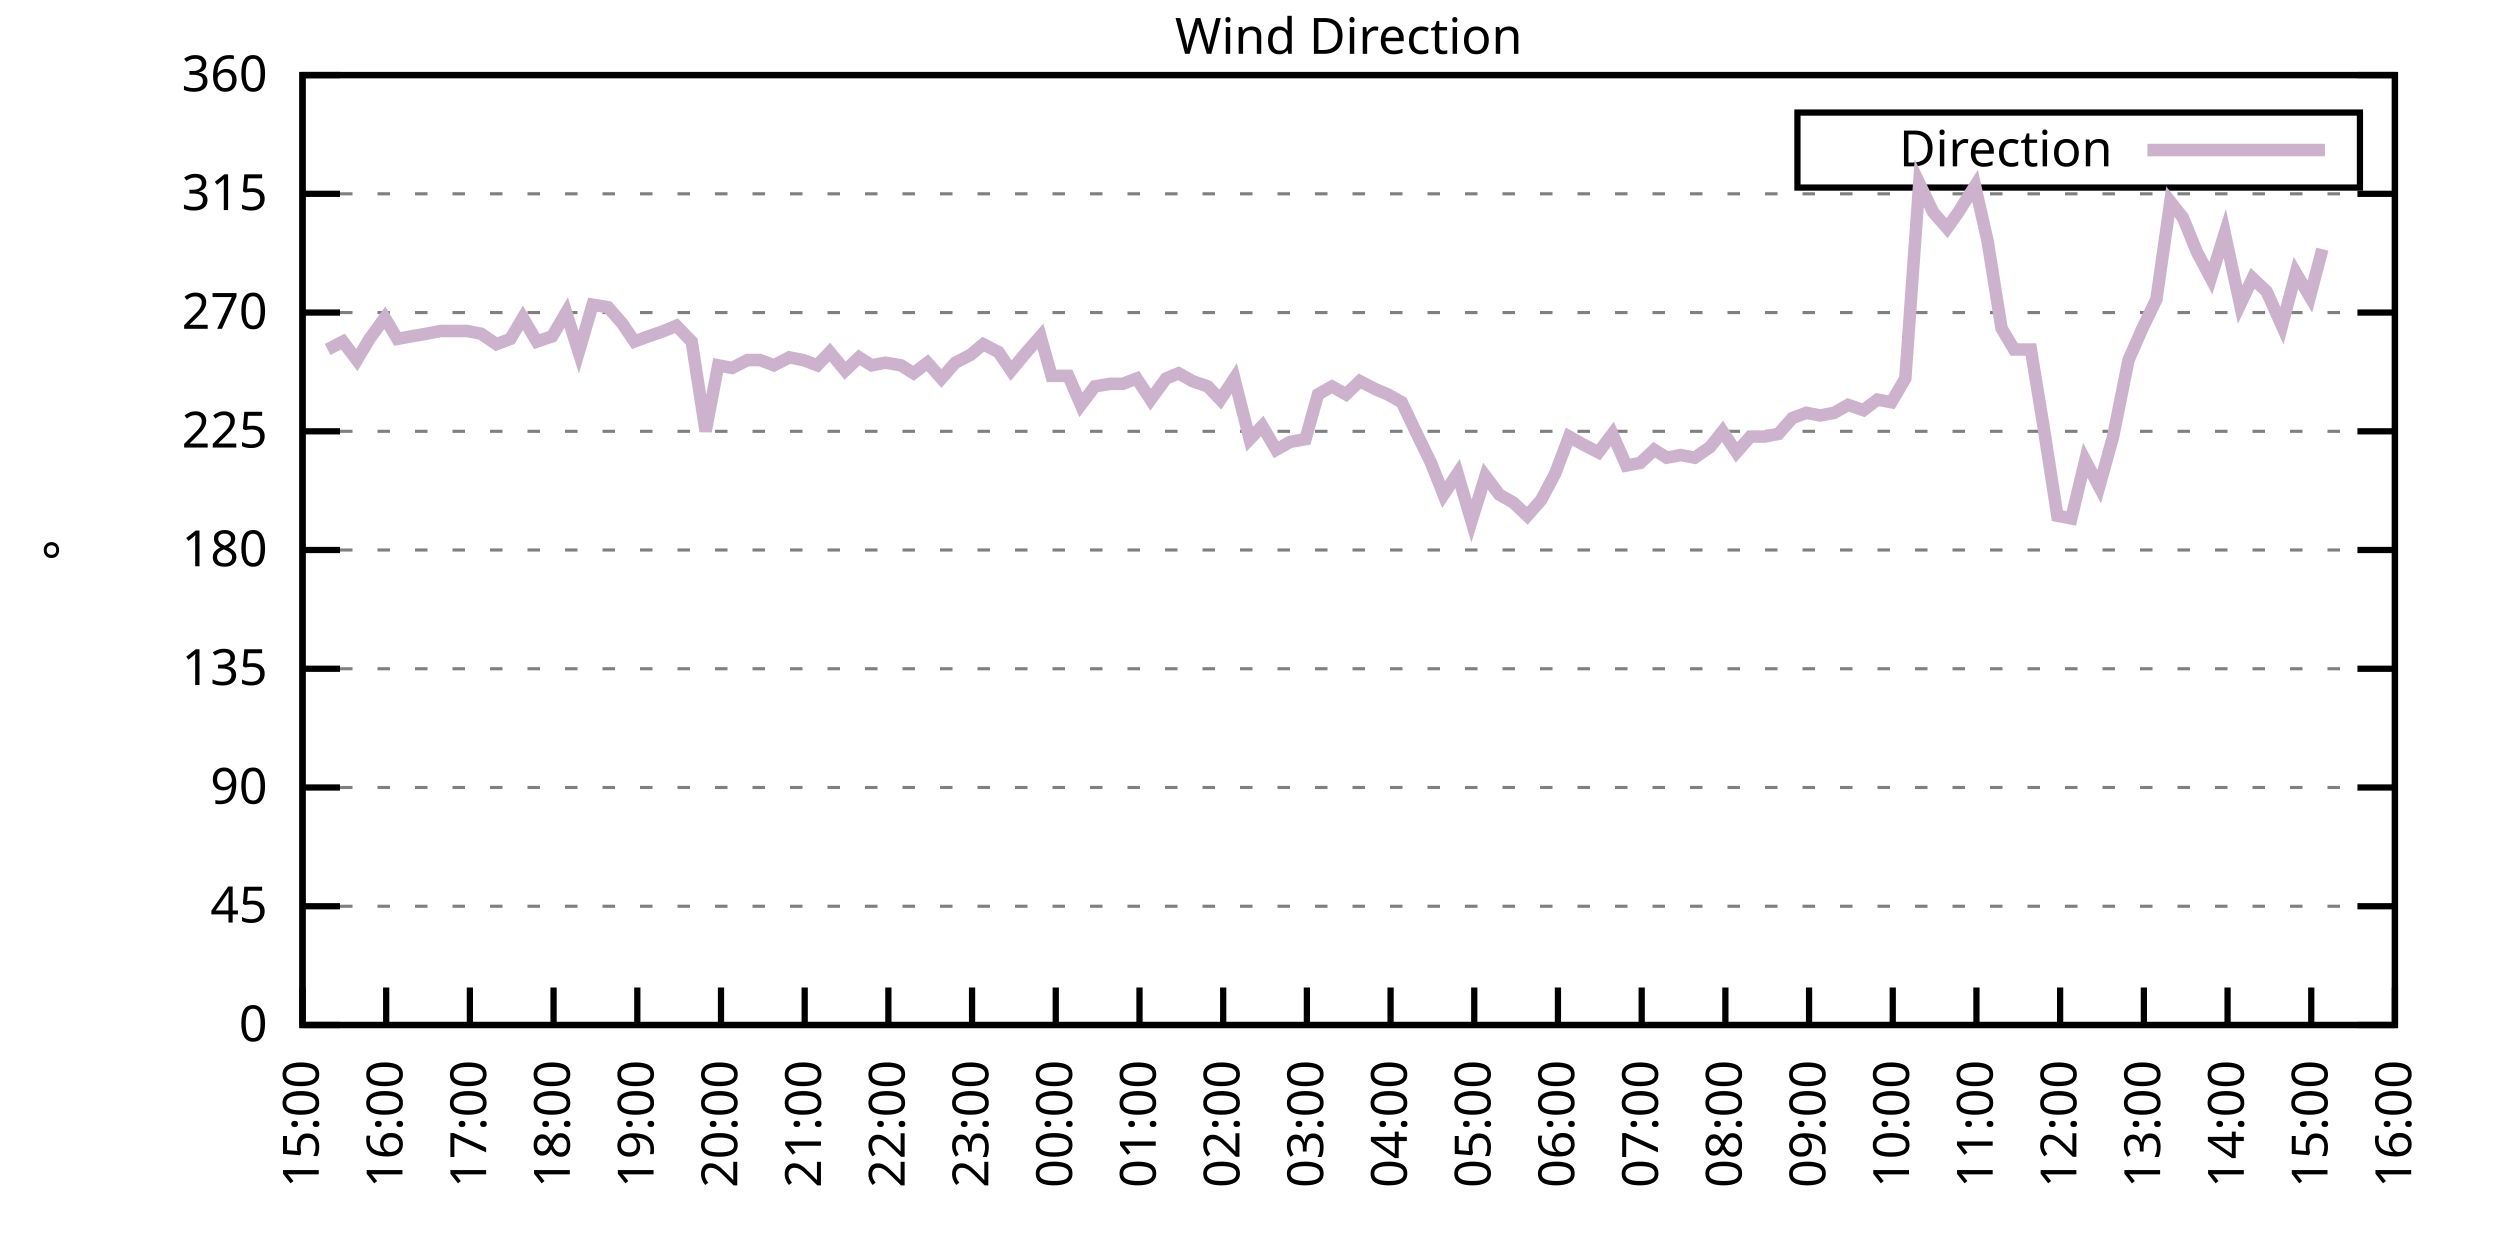
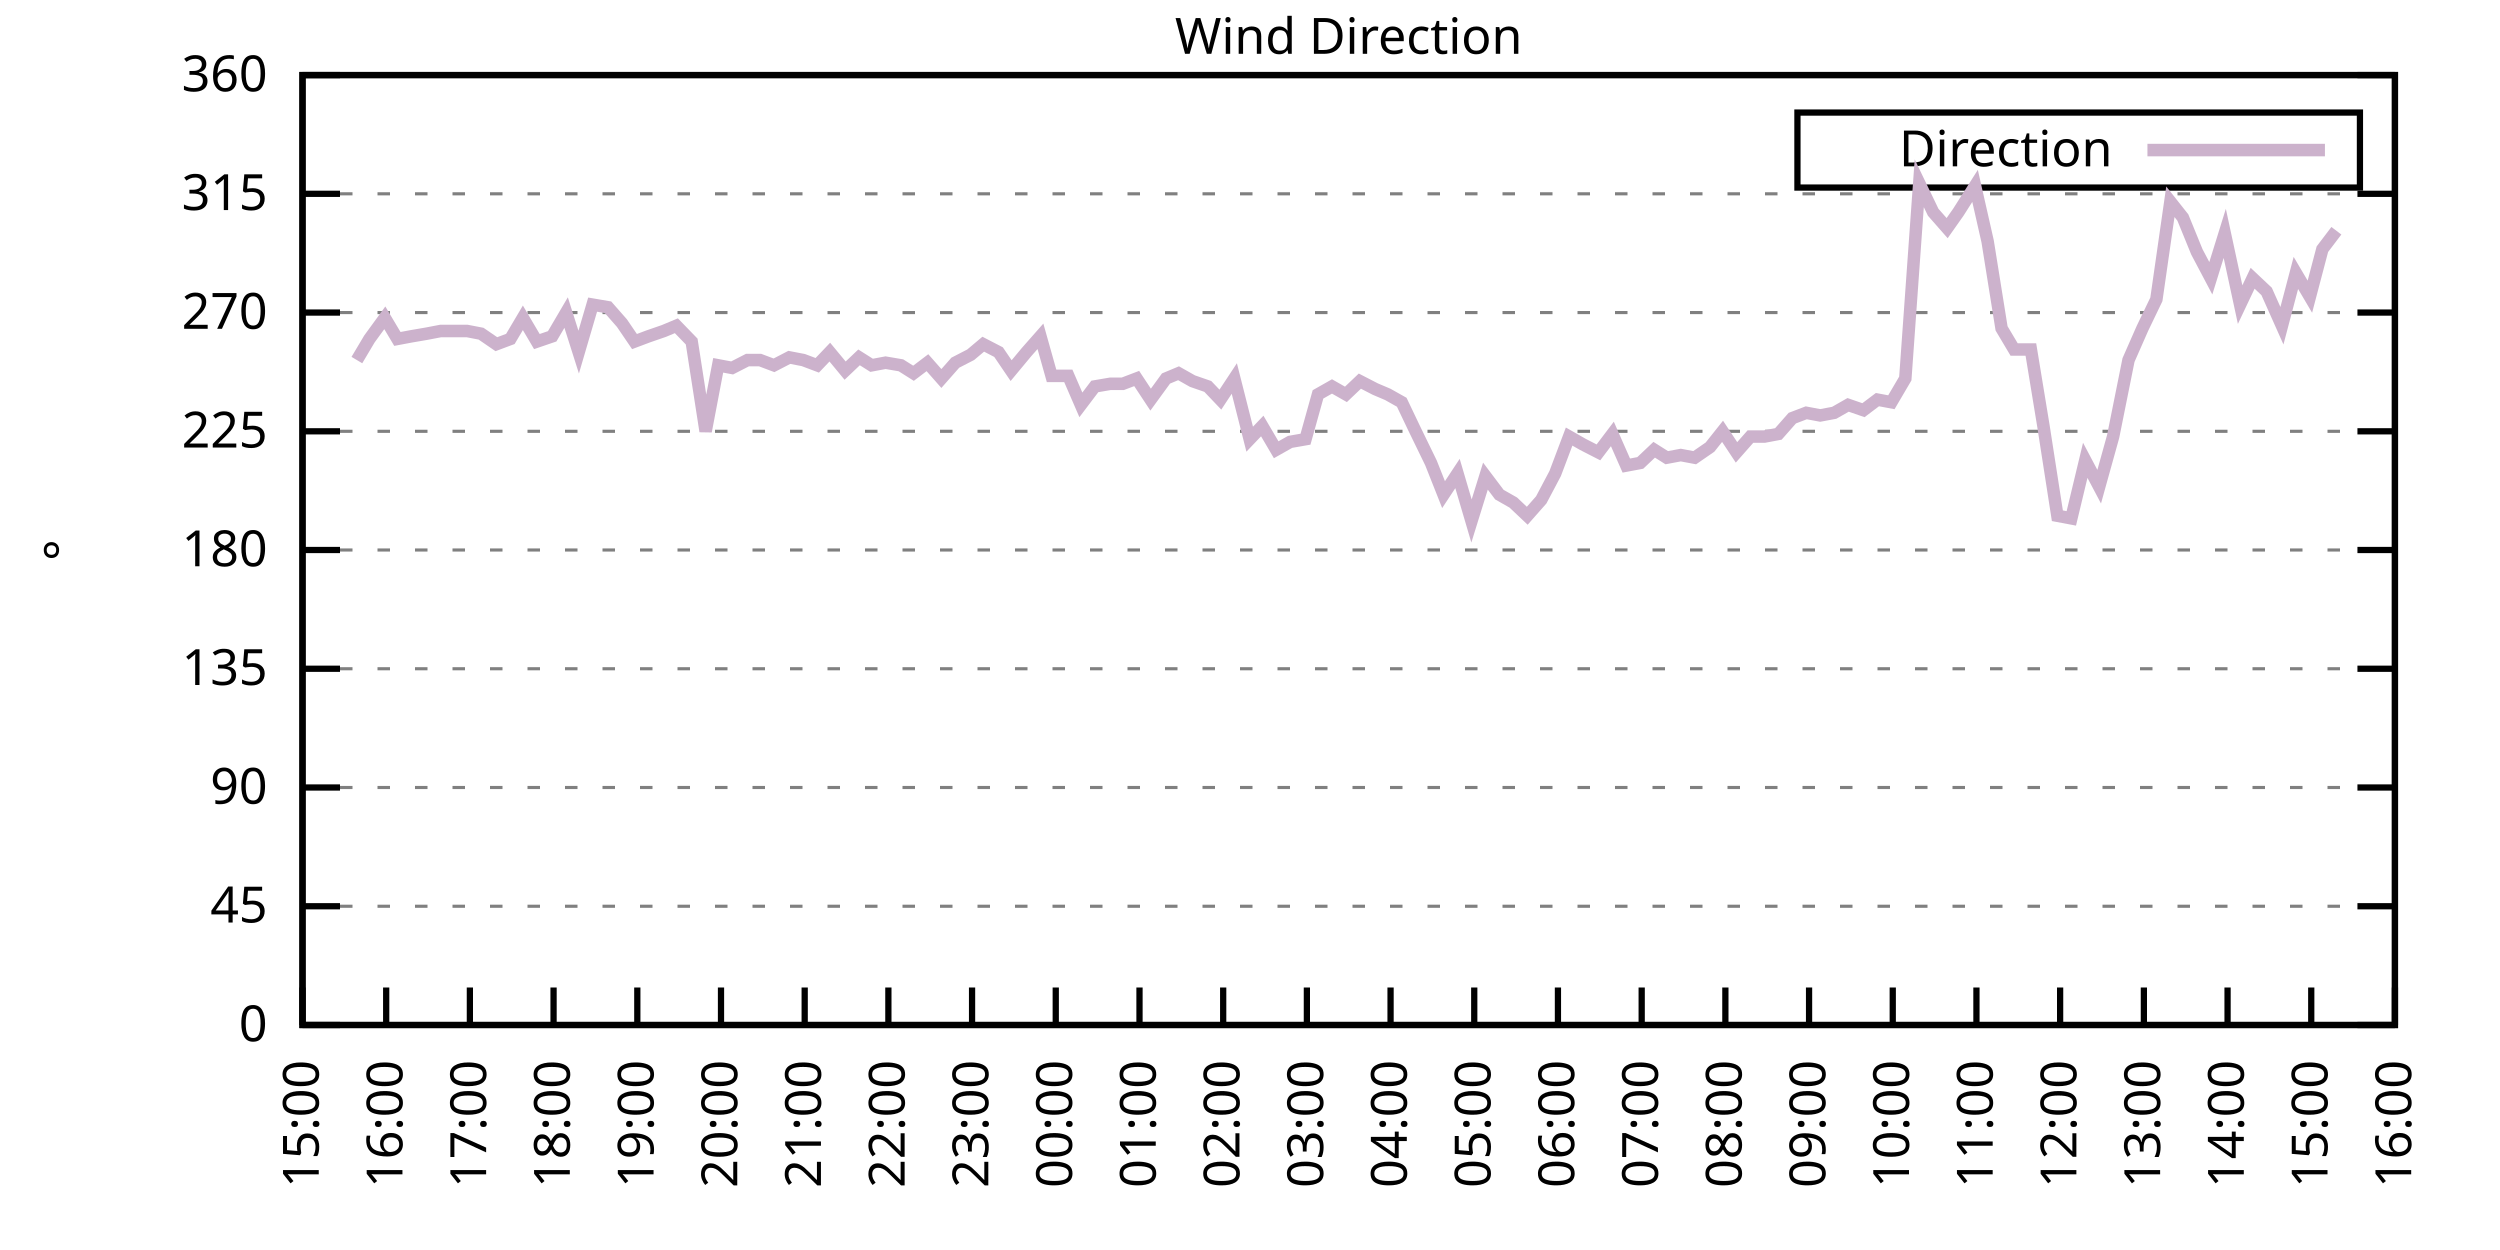
<svg xmlns="http://www.w3.org/2000/svg" xmlns:xlink="http://www.w3.org/1999/xlink" width="400" height="200" viewBox="0 0 400 200">
  <g id="gnuplot_canvas">
    <rect x="0" y="0" width="400" height="200" fill="none" />
    <defs>
      <circle id="gpDot" r="0.5" stroke-width="0.5" stroke="currentColor" />
      <path id="gpPt0" stroke-width="0.333" stroke="currentColor" d="M-1,0 h2 M0,-1 v2" />
      <path id="gpPt1" stroke-width="0.333" stroke="currentColor" d="M-1,-1 L1,1 M1,-1 L-1,1" />
      <path id="gpPt2" stroke-width="0.333" stroke="currentColor" d="M-1,0 L1,0 M0,-1 L0,1 M-1,-1 L1,1 M-1,1 L1,-1" />
      <rect id="gpPt3" stroke-width="0.333" stroke="currentColor" x="-1" y="-1" width="2" height="2" />
      <rect id="gpPt4" stroke-width="0.333" stroke="currentColor" fill="currentColor" x="-1" y="-1" width="2" height="2" />
      <circle id="gpPt5" stroke-width="0.333" stroke="currentColor" cx="0" cy="0" r="1" />
      <use xlink:href="#gpPt5" id="gpPt6" fill="currentColor" stroke="none" />
      <path id="gpPt7" stroke-width="0.333" stroke="currentColor" d="M0,-1.33 L-1.33,0.67 L1.33,0.67 z" />
      <use xlink:href="#gpPt7" id="gpPt8" fill="currentColor" stroke="none" />
      <use xlink:href="#gpPt7" id="gpPt9" stroke="currentColor" transform="rotate(180)" />
      <use xlink:href="#gpPt9" id="gpPt10" fill="currentColor" stroke="none" />
      <use xlink:href="#gpPt3" id="gpPt11" stroke="currentColor" transform="rotate(45)" />
      <use xlink:href="#gpPt11" id="gpPt12" fill="currentColor" stroke="none" />
      <path id="gpPt13" stroke-width="0.333" stroke="currentColor" d="M0,1.330 L1.265,0.411 L0.782,-1.067 L-0.782,-1.076 L-1.265,0.411 z" />
      <use xlink:href="#gpPt13" id="gpPt14" fill="currentColor" stroke="none" />
      <filter id="textbox" filterUnits="objectBoundingBox" x="0" y="0" height="1" width="1">
        <feFlood flood-color="white" flood-opacity="1" result="bgnd" />
        <feComposite in="SourceGraphic" in2="bgnd" operator="atop" />
      </filter>
      <filter id="greybox" filterUnits="objectBoundingBox" x="0" y="0" height="1" width="1">
        <feFlood flood-color="lightgrey" flood-opacity="1" result="grey" />
        <feComposite in="SourceGraphic" in2="grey" operator="atop" />
      </filter>
    </defs>
    <g fill="none" color="white" stroke="currentColor" stroke-width="1.00" stroke-linecap="butt" stroke-linejoin="miter">
</g>
    <g fill="none" color="black" stroke="currentColor" stroke-width="1.00" stroke-linecap="butt" stroke-linejoin="miter">
      <g stroke="none" shape-rendering="crispEdges">
        <polygon fill="rgb(255, 255, 255)" points="48.40,164.00 383.18,164.00 383.18,12.02 48.40,12.02 " />
      </g>
    </g>
    <g fill="none" color="black" stroke="currentColor" stroke-width="1.00" stroke-linecap="butt" stroke-linejoin="miter">
</g>
    <g fill="none" color="black" stroke="black" stroke-width="0.50" stroke-linecap="butt" stroke-linejoin="miter">
</g>
    <g fill="none" color="gray" stroke="currentColor" stroke-width="0.50" stroke-linecap="butt" stroke-linejoin="miter">
      <path stroke="gray" stroke-dasharray="2,4" class="gridline" d="M48.40,164.00 L383.19,164.00  " />
    </g>
    <g fill="none" color="gray" stroke="gray" stroke-width="1.00" stroke-linecap="butt" stroke-linejoin="miter">
</g>
    <g fill="none" color="black" stroke="currentColor" stroke-width="1.00" stroke-linecap="butt" stroke-linejoin="miter">
      <path stroke="black" d="M48.40,164.00 L54.40,164.00 M383.19,164.00 L377.19,164.00  " />
      <g transform="translate(42.80,166.60)" stroke="none" fill="black" font-family="Sans" font-size="8.00" text-anchor="end">
        <text>
          <tspan font-family="Sans"> 0</tspan>
        </text>
      </g>
    </g>
    <g fill="none" color="black" stroke="currentColor" stroke-width="1.00" stroke-linecap="butt" stroke-linejoin="miter">
</g>
    <g fill="none" color="black" stroke="black" stroke-width="0.50" stroke-linecap="butt" stroke-linejoin="miter">
</g>
    <g fill="none" color="gray" stroke="currentColor" stroke-width="0.50" stroke-linecap="butt" stroke-linejoin="miter">
      <path stroke="gray" stroke-dasharray="2,4" class="gridline" d="M48.40,145.00 L383.19,145.00  " />
    </g>
    <g fill="none" color="gray" stroke="gray" stroke-width="1.00" stroke-linecap="butt" stroke-linejoin="miter">
</g>
    <g fill="none" color="black" stroke="currentColor" stroke-width="1.00" stroke-linecap="butt" stroke-linejoin="miter">
      <path stroke="black" d="M48.40,145.00 L54.40,145.00 M383.19,145.00 L377.19,145.00  " />
      <g transform="translate(42.80,147.60)" stroke="none" fill="black" font-family="Sans" font-size="8.00" text-anchor="end">
        <text>
          <tspan font-family="Sans"> 45</tspan>
        </text>
      </g>
    </g>
    <g fill="none" color="black" stroke="currentColor" stroke-width="1.00" stroke-linecap="butt" stroke-linejoin="miter">
</g>
    <g fill="none" color="black" stroke="black" stroke-width="0.50" stroke-linecap="butt" stroke-linejoin="miter">
</g>
    <g fill="none" color="gray" stroke="currentColor" stroke-width="0.50" stroke-linecap="butt" stroke-linejoin="miter">
      <path stroke="gray" stroke-dasharray="2,4" class="gridline" d="M48.40,126.00 L383.19,126.00  " />
    </g>
    <g fill="none" color="gray" stroke="gray" stroke-width="1.00" stroke-linecap="butt" stroke-linejoin="miter">
</g>
    <g fill="none" color="black" stroke="currentColor" stroke-width="1.00" stroke-linecap="butt" stroke-linejoin="miter">
      <path stroke="black" d="M48.40,126.00 L54.40,126.00 M383.19,126.00 L377.19,126.00  " />
      <g transform="translate(42.80,128.60)" stroke="none" fill="black" font-family="Sans" font-size="8.00" text-anchor="end">
        <text>
          <tspan font-family="Sans"> 90</tspan>
        </text>
      </g>
    </g>
    <g fill="none" color="black" stroke="currentColor" stroke-width="1.00" stroke-linecap="butt" stroke-linejoin="miter">
</g>
    <g fill="none" color="black" stroke="black" stroke-width="0.50" stroke-linecap="butt" stroke-linejoin="miter">
</g>
    <g fill="none" color="gray" stroke="currentColor" stroke-width="0.50" stroke-linecap="butt" stroke-linejoin="miter">
      <path stroke="gray" stroke-dasharray="2,4" class="gridline" d="M48.40,107.00 L383.19,107.00  " />
    </g>
    <g fill="none" color="gray" stroke="gray" stroke-width="1.00" stroke-linecap="butt" stroke-linejoin="miter">
</g>
    <g fill="none" color="black" stroke="currentColor" stroke-width="1.00" stroke-linecap="butt" stroke-linejoin="miter">
      <path stroke="black" d="M48.40,107.00 L54.40,107.00 M383.19,107.00 L377.19,107.00  " />
      <g transform="translate(42.80,109.60)" stroke="none" fill="black" font-family="Sans" font-size="8.00" text-anchor="end">
        <text>
          <tspan font-family="Sans"> 135</tspan>
        </text>
      </g>
    </g>
    <g fill="none" color="black" stroke="currentColor" stroke-width="1.00" stroke-linecap="butt" stroke-linejoin="miter">
</g>
    <g fill="none" color="black" stroke="black" stroke-width="0.50" stroke-linecap="butt" stroke-linejoin="miter">
</g>
    <g fill="none" color="gray" stroke="currentColor" stroke-width="0.50" stroke-linecap="butt" stroke-linejoin="miter">
      <path stroke="gray" stroke-dasharray="2,4" class="gridline" d="M48.40,88.00 L383.19,88.00  " />
    </g>
    <g fill="none" color="gray" stroke="gray" stroke-width="1.00" stroke-linecap="butt" stroke-linejoin="miter">
</g>
    <g fill="none" color="black" stroke="currentColor" stroke-width="1.00" stroke-linecap="butt" stroke-linejoin="miter">
      <path stroke="black" d="M48.40,88.00 L54.40,88.00 M383.19,88.00 L377.19,88.00  " />
      <g transform="translate(42.80,90.60)" stroke="none" fill="black" font-family="Sans" font-size="8.00" text-anchor="end">
        <text>
          <tspan font-family="Sans"> 180</tspan>
        </text>
      </g>
    </g>
    <g fill="none" color="black" stroke="currentColor" stroke-width="1.00" stroke-linecap="butt" stroke-linejoin="miter">
</g>
    <g fill="none" color="black" stroke="black" stroke-width="0.50" stroke-linecap="butt" stroke-linejoin="miter">
</g>
    <g fill="none" color="gray" stroke="currentColor" stroke-width="0.50" stroke-linecap="butt" stroke-linejoin="miter">
      <path stroke="gray" stroke-dasharray="2,4" class="gridline" d="M48.40,69.01 L383.19,69.01  " />
    </g>
    <g fill="none" color="gray" stroke="gray" stroke-width="1.00" stroke-linecap="butt" stroke-linejoin="miter">
</g>
    <g fill="none" color="black" stroke="currentColor" stroke-width="1.00" stroke-linecap="butt" stroke-linejoin="miter">
      <path stroke="black" d="M48.40,69.01 L54.40,69.01 M383.19,69.01 L377.19,69.01  " />
      <g transform="translate(42.80,71.61)" stroke="none" fill="black" font-family="Sans" font-size="8.00" text-anchor="end">
        <text>
          <tspan font-family="Sans"> 225</tspan>
        </text>
      </g>
    </g>
    <g fill="none" color="black" stroke="currentColor" stroke-width="1.00" stroke-linecap="butt" stroke-linejoin="miter">
</g>
    <g fill="none" color="black" stroke="black" stroke-width="0.50" stroke-linecap="butt" stroke-linejoin="miter">
</g>
    <g fill="none" color="gray" stroke="currentColor" stroke-width="0.50" stroke-linecap="butt" stroke-linejoin="miter">
      <path stroke="gray" stroke-dasharray="2,4" class="gridline" d="M48.40,50.01 L383.19,50.01  " />
    </g>
    <g fill="none" color="gray" stroke="gray" stroke-width="1.00" stroke-linecap="butt" stroke-linejoin="miter">
</g>
    <g fill="none" color="black" stroke="currentColor" stroke-width="1.00" stroke-linecap="butt" stroke-linejoin="miter">
      <path stroke="black" d="M48.40,50.01 L54.40,50.01 M383.19,50.01 L377.19,50.01  " />
      <g transform="translate(42.80,52.61)" stroke="none" fill="black" font-family="Sans" font-size="8.00" text-anchor="end">
        <text>
          <tspan font-family="Sans"> 270</tspan>
        </text>
      </g>
    </g>
    <g fill="none" color="black" stroke="currentColor" stroke-width="1.00" stroke-linecap="butt" stroke-linejoin="miter">
</g>
    <g fill="none" color="black" stroke="black" stroke-width="0.50" stroke-linecap="butt" stroke-linejoin="miter">
</g>
    <g fill="none" color="gray" stroke="currentColor" stroke-width="0.50" stroke-linecap="butt" stroke-linejoin="miter">
      <path stroke="gray" stroke-dasharray="2,4" class="gridline" d="M48.40,31.01 L383.19,31.01  " />
    </g>
    <g fill="none" color="gray" stroke="gray" stroke-width="1.00" stroke-linecap="butt" stroke-linejoin="miter">
</g>
    <g fill="none" color="black" stroke="currentColor" stroke-width="1.00" stroke-linecap="butt" stroke-linejoin="miter">
      <path stroke="black" d="M48.40,31.01 L54.40,31.01 M383.19,31.01 L377.19,31.01  " />
      <g transform="translate(42.80,33.61)" stroke="none" fill="black" font-family="Sans" font-size="8.00" text-anchor="end">
        <text>
          <tspan font-family="Sans"> 315</tspan>
        </text>
      </g>
    </g>
    <g fill="none" color="black" stroke="currentColor" stroke-width="1.00" stroke-linecap="butt" stroke-linejoin="miter">
</g>
    <g fill="none" color="black" stroke="black" stroke-width="0.50" stroke-linecap="butt" stroke-linejoin="miter">
</g>
    <g fill="none" color="gray" stroke="currentColor" stroke-width="0.50" stroke-linecap="butt" stroke-linejoin="miter">
      <path stroke="gray" stroke-dasharray="2,4" class="gridline" d="M48.40,12.01 L383.19,12.01  " />
    </g>
    <g fill="none" color="gray" stroke="gray" stroke-width="1.00" stroke-linecap="butt" stroke-linejoin="miter">
</g>
    <g fill="none" color="black" stroke="currentColor" stroke-width="1.00" stroke-linecap="butt" stroke-linejoin="miter">
      <path stroke="black" d="M48.40,12.01 L54.40,12.01 M383.19,12.01 L377.19,12.01  " />
      <g transform="translate(42.80,14.61)" stroke="none" fill="black" font-family="Sans" font-size="8.00" text-anchor="end">
        <text>
          <tspan font-family="Sans"> 360</tspan>
        </text>
      </g>
    </g>
    <g fill="none" color="black" stroke="currentColor" stroke-width="1.00" stroke-linecap="butt" stroke-linejoin="miter">
      <path stroke="black" d="M48.40,164.00 L48.40,158.00  " />
      <g transform="translate(51.00,169.60) rotate(270.00)" stroke="none" fill="black" font-family="Sans" font-size="8.00" text-anchor="end">
        <text>
          <tspan font-family="Sans">15:00</tspan>
        </text>
      </g>
    </g>
    <g fill="none" color="black" stroke="currentColor" stroke-width="1.00" stroke-linecap="butt" stroke-linejoin="miter">
      <path stroke="black" d="M61.79,164.00 L61.79,158.00  " />
      <g transform="translate(64.39,169.60) rotate(270.00)" stroke="none" fill="black" font-family="Sans" font-size="8.00" text-anchor="end">
        <text>
          <tspan font-family="Sans">16:00</tspan>
        </text>
      </g>
    </g>
    <g fill="none" color="black" stroke="currentColor" stroke-width="1.00" stroke-linecap="butt" stroke-linejoin="miter">
      <path stroke="black" d="M75.18,164.00 L75.18,158.00  " />
      <g transform="translate(77.78,169.60) rotate(270.00)" stroke="none" fill="black" font-family="Sans" font-size="8.00" text-anchor="end">
        <text>
          <tspan font-family="Sans">17:00</tspan>
        </text>
      </g>
    </g>
    <g fill="none" color="black" stroke="currentColor" stroke-width="1.00" stroke-linecap="butt" stroke-linejoin="miter">
      <path stroke="black" d="M88.57,164.00 L88.57,158.00  " />
      <g transform="translate(91.17,169.60) rotate(270.00)" stroke="none" fill="black" font-family="Sans" font-size="8.00" text-anchor="end">
        <text>
          <tspan font-family="Sans">18:00</tspan>
        </text>
      </g>
    </g>
    <g fill="none" color="black" stroke="currentColor" stroke-width="1.00" stroke-linecap="butt" stroke-linejoin="miter">
      <path stroke="black" d="M101.97,164.00 L101.97,158.00  " />
      <g transform="translate(104.57,169.60) rotate(270.00)" stroke="none" fill="black" font-family="Sans" font-size="8.00" text-anchor="end">
        <text>
          <tspan font-family="Sans">19:00</tspan>
        </text>
      </g>
    </g>
    <g fill="none" color="black" stroke="currentColor" stroke-width="1.00" stroke-linecap="butt" stroke-linejoin="miter">
      <path stroke="black" d="M115.36,164.00 L115.36,158.00  " />
      <g transform="translate(117.96,169.60) rotate(270.00)" stroke="none" fill="black" font-family="Sans" font-size="8.00" text-anchor="end">
        <text>
          <tspan font-family="Sans">20:00</tspan>
        </text>
      </g>
    </g>
    <g fill="none" color="black" stroke="currentColor" stroke-width="1.00" stroke-linecap="butt" stroke-linejoin="miter">
      <path stroke="black" d="M128.75,164.00 L128.75,158.00  " />
      <g transform="translate(131.35,169.60) rotate(270.00)" stroke="none" fill="black" font-family="Sans" font-size="8.00" text-anchor="end">
        <text>
          <tspan font-family="Sans">21:00</tspan>
        </text>
      </g>
    </g>
    <g fill="none" color="black" stroke="currentColor" stroke-width="1.00" stroke-linecap="butt" stroke-linejoin="miter">
      <path stroke="black" d="M142.14,164.00 L142.14,158.00  " />
      <g transform="translate(144.74,169.60) rotate(270.00)" stroke="none" fill="black" font-family="Sans" font-size="8.00" text-anchor="end">
        <text>
          <tspan font-family="Sans">22:00</tspan>
        </text>
      </g>
    </g>
    <g fill="none" color="black" stroke="currentColor" stroke-width="1.00" stroke-linecap="butt" stroke-linejoin="miter">
      <path stroke="black" d="M155.53,164.00 L155.53,158.00  " />
      <g transform="translate(158.13,169.60) rotate(270.00)" stroke="none" fill="black" font-family="Sans" font-size="8.00" text-anchor="end">
        <text>
          <tspan font-family="Sans">23:00</tspan>
        </text>
      </g>
    </g>
    <g fill="none" color="black" stroke="currentColor" stroke-width="1.00" stroke-linecap="butt" stroke-linejoin="miter">
      <path stroke="black" d="M168.92,164.00 L168.92,158.00  " />
      <g transform="translate(171.52,169.60) rotate(270.00)" stroke="none" fill="black" font-family="Sans" font-size="8.00" text-anchor="end">
        <text>
          <tspan font-family="Sans">00:00</tspan>
        </text>
      </g>
    </g>
    <g fill="none" color="black" stroke="currentColor" stroke-width="1.00" stroke-linecap="butt" stroke-linejoin="miter">
      <path stroke="black" d="M182.32,164.00 L182.32,158.00  " />
      <g transform="translate(184.92,169.60) rotate(270.00)" stroke="none" fill="black" font-family="Sans" font-size="8.00" text-anchor="end">
        <text>
          <tspan font-family="Sans">01:00</tspan>
        </text>
      </g>
    </g>
    <g fill="none" color="black" stroke="currentColor" stroke-width="1.00" stroke-linecap="butt" stroke-linejoin="miter">
      <path stroke="black" d="M195.71,164.00 L195.71,158.00  " />
      <g transform="translate(198.31,169.60) rotate(270.00)" stroke="none" fill="black" font-family="Sans" font-size="8.00" text-anchor="end">
        <text>
          <tspan font-family="Sans">02:00</tspan>
        </text>
      </g>
    </g>
    <g fill="none" color="black" stroke="currentColor" stroke-width="1.00" stroke-linecap="butt" stroke-linejoin="miter">
      <path stroke="black" d="M209.10,164.00 L209.10,158.00  " />
      <g transform="translate(211.70,169.60) rotate(270.00)" stroke="none" fill="black" font-family="Sans" font-size="8.00" text-anchor="end">
        <text>
          <tspan font-family="Sans">03:00</tspan>
        </text>
      </g>
    </g>
    <g fill="none" color="black" stroke="currentColor" stroke-width="1.00" stroke-linecap="butt" stroke-linejoin="miter">
      <path stroke="black" d="M222.49,164.00 L222.49,158.00  " />
      <g transform="translate(225.09,169.60) rotate(270.00)" stroke="none" fill="black" font-family="Sans" font-size="8.00" text-anchor="end">
        <text>
          <tspan font-family="Sans">04:00</tspan>
        </text>
      </g>
    </g>
    <g fill="none" color="black" stroke="currentColor" stroke-width="1.00" stroke-linecap="butt" stroke-linejoin="miter">
      <path stroke="black" d="M235.88,164.00 L235.88,158.00  " />
      <g transform="translate(238.48,169.60) rotate(270.00)" stroke="none" fill="black" font-family="Sans" font-size="8.00" text-anchor="end">
        <text>
          <tspan font-family="Sans">05:00</tspan>
        </text>
      </g>
    </g>
    <g fill="none" color="black" stroke="currentColor" stroke-width="1.00" stroke-linecap="butt" stroke-linejoin="miter">
      <path stroke="black" d="M249.27,164.00 L249.27,158.00  " />
      <g transform="translate(251.87,169.60) rotate(270.00)" stroke="none" fill="black" font-family="Sans" font-size="8.00" text-anchor="end">
        <text>
          <tspan font-family="Sans">06:00</tspan>
        </text>
      </g>
    </g>
    <g fill="none" color="black" stroke="currentColor" stroke-width="1.00" stroke-linecap="butt" stroke-linejoin="miter">
      <path stroke="black" d="M262.67,164.00 L262.67,158.00  " />
      <g transform="translate(265.27,169.60) rotate(270.00)" stroke="none" fill="black" font-family="Sans" font-size="8.00" text-anchor="end">
        <text>
          <tspan font-family="Sans">07:00</tspan>
        </text>
      </g>
    </g>
    <g fill="none" color="black" stroke="currentColor" stroke-width="1.00" stroke-linecap="butt" stroke-linejoin="miter">
      <path stroke="black" d="M276.06,164.00 L276.06,158.00  " />
      <g transform="translate(278.66,169.60) rotate(270.00)" stroke="none" fill="black" font-family="Sans" font-size="8.00" text-anchor="end">
        <text>
          <tspan font-family="Sans">08:00</tspan>
        </text>
      </g>
    </g>
    <g fill="none" color="black" stroke="currentColor" stroke-width="1.00" stroke-linecap="butt" stroke-linejoin="miter">
      <path stroke="black" d="M289.45,164.00 L289.45,158.00  " />
      <g transform="translate(292.05,169.60) rotate(270.00)" stroke="none" fill="black" font-family="Sans" font-size="8.00" text-anchor="end">
        <text>
          <tspan font-family="Sans">09:00</tspan>
        </text>
      </g>
    </g>
    <g fill="none" color="black" stroke="currentColor" stroke-width="1.00" stroke-linecap="butt" stroke-linejoin="miter">
      <path stroke="black" d="M302.84,164.00 L302.84,158.00  " />
      <g transform="translate(305.44,169.60) rotate(270.00)" stroke="none" fill="black" font-family="Sans" font-size="8.00" text-anchor="end">
        <text>
          <tspan font-family="Sans">10:00</tspan>
        </text>
      </g>
    </g>
    <g fill="none" color="black" stroke="currentColor" stroke-width="1.00" stroke-linecap="butt" stroke-linejoin="miter">
      <path stroke="black" d="M316.23,164.00 L316.23,158.00  " />
      <g transform="translate(318.83,169.60) rotate(270.00)" stroke="none" fill="black" font-family="Sans" font-size="8.00" text-anchor="end">
        <text>
          <tspan font-family="Sans">11:00</tspan>
        </text>
      </g>
    </g>
    <g fill="none" color="black" stroke="currentColor" stroke-width="1.00" stroke-linecap="butt" stroke-linejoin="miter">
      <path stroke="black" d="M329.62,164.00 L329.62,158.00  " />
      <g transform="translate(332.22,169.60) rotate(270.00)" stroke="none" fill="black" font-family="Sans" font-size="8.00" text-anchor="end">
        <text>
          <tspan font-family="Sans">12:00</tspan>
        </text>
      </g>
    </g>
    <g fill="none" color="black" stroke="currentColor" stroke-width="1.00" stroke-linecap="butt" stroke-linejoin="miter">
      <path stroke="black" d="M343.02,164.00 L343.02,158.00  " />
      <g transform="translate(345.62,169.60) rotate(270.00)" stroke="none" fill="black" font-family="Sans" font-size="8.00" text-anchor="end">
        <text>
          <tspan font-family="Sans">13:00</tspan>
        </text>
      </g>
    </g>
    <g fill="none" color="black" stroke="currentColor" stroke-width="1.00" stroke-linecap="butt" stroke-linejoin="miter">
      <path stroke="black" d="M356.41,164.00 L356.41,158.00  " />
      <g transform="translate(359.01,169.60) rotate(270.00)" stroke="none" fill="black" font-family="Sans" font-size="8.00" text-anchor="end">
        <text>
          <tspan font-family="Sans">14:00</tspan>
        </text>
      </g>
    </g>
    <g fill="none" color="black" stroke="currentColor" stroke-width="1.00" stroke-linecap="butt" stroke-linejoin="miter">
      <path stroke="black" d="M369.80,164.00 L369.80,158.00  " />
      <g transform="translate(372.40,169.60) rotate(270.00)" stroke="none" fill="black" font-family="Sans" font-size="8.00" text-anchor="end">
        <text>
          <tspan font-family="Sans">15:00</tspan>
        </text>
      </g>
    </g>
    <g fill="none" color="black" stroke="currentColor" stroke-width="1.00" stroke-linecap="butt" stroke-linejoin="miter">
      <path stroke="black" d="M383.19,164.00 L383.19,158.00  " />
      <g transform="translate(385.79,169.60) rotate(270.00)" stroke="none" fill="black" font-family="Sans" font-size="8.00" text-anchor="end">
        <text>
          <tspan font-family="Sans">16:00</tspan>
        </text>
      </g>
    </g>
    <g fill="none" color="black" stroke="currentColor" stroke-width="1.00" stroke-linecap="butt" stroke-linejoin="miter">
</g>
    <g fill="none" color="black" stroke="currentColor" stroke-width="1.00" stroke-linecap="butt" stroke-linejoin="miter">
      <path stroke="black" d="M48.40,12.01 L48.40,164.00 L383.19,164.00 L383.19,12.01 L48.40,12.01 Z  " />
    </g>
    <g fill="none" color="black" stroke="currentColor" stroke-width="1.00" stroke-linecap="butt" stroke-linejoin="miter">
</g>
    <g fill="none" color="black" stroke="currentColor" stroke-width="1.00" stroke-linecap="butt" stroke-linejoin="miter">
      <path stroke="black" d="M287.59,30.01 L287.59,18.01 L377.59,18.01 L377.59,30.01 L287.59,30.01 Z  " />
    </g>
    <g id="Wind_direction_plot_1">
      <g fill="none" color="white" stroke="black" stroke-width="2.00" stroke-linecap="butt" stroke-linejoin="miter">
</g>
      <g fill="none" color="black" stroke="currentColor" stroke-width="2.00" stroke-linecap="butt" stroke-linejoin="miter">
        <g transform="translate(337.99,26.61)" stroke="none" fill="black" font-family="Sans" font-size="8.00" text-anchor="end">
          <text>
            <tspan font-family="Sans">Direction</tspan>
          </text>
        </g>
      </g>
      <g fill="none" color="black" stroke="currentColor" stroke-width="2.00" stroke-linecap="butt" stroke-linejoin="miter">
-         <path stroke="rgb(204, 178, 204)" d="M343.59,24.01 L371.99,24.01 M52.42,55.92 L54.87,54.65 L57.10,57.61 L59.11,54.23 L61.57,50.85 L63.58,54.23   L65.81,53.81 L68.26,53.39 L70.50,52.96 L72.50,52.96 L74.74,52.96 L76.97,53.39 L79.42,55.07 L81.66,54.23   L83.66,50.85 L85.90,54.65 L88.35,53.81 L90.58,50.01 L92.59,56.34 L94.82,48.74 L97.28,49.16 L99.51,51.70   L101.52,54.65 L103.75,53.81 L106.21,52.96 L108.22,52.12 L110.67,54.65 L112.90,69.01 L114.91,58.45 L117.14,58.87   L119.60,57.61 L121.61,57.61 L123.84,58.45 L126.29,57.18 L128.53,57.61 L130.76,58.45 L132.77,56.34 L135.22,59.30   L137.45,57.18 L139.46,58.45 L141.69,58.03 L144.15,58.45 L146.16,59.72 L148.39,58.03 L150.62,60.56 L152.85,58.03   L155.31,56.76 L157.32,55.07 L159.77,56.34 L161.78,59.30 L164.24,56.34 L166.47,53.81 L168.25,60.14 L170.93,60.14   L172.94,64.78 L175.17,61.83 L177.63,61.41 L179.64,61.41 L181.87,60.56 L184.10,63.94 L186.56,60.56 L188.57,59.72   L190.80,60.98 L193.25,61.83 L195.26,63.94 L197.49,60.56 L199.95,70.27 L201.96,68.16 L204.19,71.96 L206.42,70.70   L208.88,70.27 L210.88,63.10 L213.12,61.83 L215.35,63.10 L217.58,60.98 L220.04,62.25 L222.04,63.10 L224.28,64.36   L226.29,68.58 L228.96,74.07 L230.97,79.14 L233.20,75.76 L235.44,83.36 L237.67,76.18 L239.90,79.14 L242.13,80.41   L244.36,82.52 L246.60,79.98 L248.83,75.76 L251.06,69.85 L253.29,71.12 L255.75,72.38 L257.98,69.43 L260.21,74.49   L262.44,74.07 L264.67,71.96 L266.68,73.23 L268.92,72.81 L271.15,73.23 L273.60,71.54 L275.61,69.01 L277.84,72.38   L280.07,69.85 L282.31,69.85 L284.54,69.43 L286.77,66.90 L289.00,66.05 L291.23,66.47 L293.47,66.05 L295.70,64.78   L298.15,65.63 L300.39,63.94 L302.62,64.36 L304.85,60.56 L307.08,29.32 L309.31,33.96 L311.54,36.50 L313.33,33.96   L316.01,29.74 L318.02,38.61 L320.25,52.54 L322.26,55.92 L324.94,55.92 L326.95,68.16 L329.18,82.52 L331.41,82.94   L333.64,73.65 L335.87,77.87 L338.10,69.85 L340.56,57.61 L342.79,52.54 L345.02,47.90 L347.26,32.28 L349.26,34.81   L351.50,40.30 L353.73,44.52 L355.96,37.34 L358.42,48.74 L360.42,44.52 L362.66,46.63 L365.11,52.12 L367.34,43.67   L369.58,47.47 L371.58,39.87  " />
+         <path stroke="rgb(204, 178, 204)" d="M343.59,24.01 L371.99,24.01 M57.10,57.61 L59.11,54.23 L61.57,50.85 L63.58,54.23 L65.81,53.81 L68.26,53.39   L70.50,52.96 L72.50,52.96 L74.74,52.96 L76.97,53.39 L79.42,55.07 L81.66,54.23 L83.66,50.85 L85.90,54.65   L88.35,53.81 L90.58,50.01 L92.59,56.34 L94.82,48.74 L97.28,49.16 L99.51,51.70 L101.52,54.65 L103.75,53.81   L106.21,52.96 L108.22,52.12 L110.67,54.65 L112.90,69.01 L114.91,58.45 L117.14,58.87 L119.60,57.61 L121.61,57.61   L123.84,58.45 L126.29,57.18 L128.53,57.61 L130.76,58.45 L132.77,56.34 L135.22,59.30 L137.45,57.18 L139.46,58.45   L141.69,58.03 L144.15,58.45 L146.16,59.72 L148.39,58.03 L150.62,60.56 L152.85,58.03 L155.31,56.76 L157.32,55.07   L159.77,56.34 L161.78,59.30 L164.24,56.34 L166.47,53.81 L168.25,60.14 L170.93,60.14 L172.94,64.78 L175.17,61.83   L177.63,61.41 L179.64,61.41 L181.87,60.56 L184.10,63.94 L186.56,60.56 L188.57,59.72 L190.80,60.98 L193.25,61.83   L195.26,63.94 L197.49,60.56 L199.95,70.27 L201.96,68.16 L204.19,71.96 L206.42,70.70 L208.88,70.27 L210.88,63.10   L213.12,61.83 L215.35,63.10 L217.58,60.98 L220.04,62.25 L222.04,63.10 L224.28,64.36 L226.29,68.58 L228.96,74.07   L230.97,79.14 L233.20,75.76 L235.44,83.36 L237.67,76.18 L239.90,79.14 L242.13,80.41 L244.36,82.52 L246.60,79.98   L248.83,75.76 L251.06,69.85 L253.29,71.12 L255.75,72.38 L257.98,69.43 L260.21,74.49 L262.44,74.07 L264.67,71.96   L266.68,73.23 L268.92,72.81 L271.15,73.23 L273.60,71.54 L275.61,69.01 L277.84,72.38 L280.07,69.85 L282.31,69.85   L284.54,69.43 L286.77,66.90 L289.00,66.05 L291.23,66.47 L293.47,66.05 L295.70,64.78 L298.15,65.63 L300.39,63.94   L302.62,64.36 L304.85,60.56 L307.08,29.32 L309.31,33.96 L311.54,36.50 L313.33,33.96 L316.01,29.74 L318.02,38.61   L320.25,52.54 L322.26,55.92 L324.94,55.92 L326.95,68.16 L329.18,82.52 L331.41,82.94 L333.64,73.65 L335.87,77.87   L338.10,69.85 L340.56,57.61 L342.79,52.54 L345.02,47.90 L347.26,32.28 L349.26,34.81 L351.50,40.30 L353.73,44.52   L355.96,37.34 L358.42,48.74 L360.42,44.52 L362.66,46.63 L365.11,52.12 L367.34,43.67 L369.58,47.47 L371.58,39.87   L373.82,36.92  " />
      </g>
    </g>
    <g fill="none" color="black" stroke="currentColor" stroke-width="2.00" stroke-linecap="butt" stroke-linejoin="miter">
</g>
    <g fill="none" color="black" stroke="black" stroke-width="1.00" stroke-linecap="butt" stroke-linejoin="miter">
</g>
    <g fill="none" color="black" stroke="currentColor" stroke-width="1.00" stroke-linecap="butt" stroke-linejoin="miter">
      <path stroke="black" d="M48.40,12.01 L48.40,164.00 L383.19,164.00 L383.19,12.01 L48.40,12.01 Z  " />
      <g transform="translate(12.80,88.01) rotate(270.00)" stroke="none" fill="black" font-family="Sans" font-size="8.00" text-anchor="middle">
        <text>
          <tspan font-family="Sans">°</tspan>
        </text>
      </g>
    </g>
    <g fill="none" color="black" stroke="currentColor" stroke-width="1.00" stroke-linecap="butt" stroke-linejoin="miter">
</g>
    <g fill="none" color="black" stroke="currentColor" stroke-width="1.00" stroke-linecap="butt" stroke-linejoin="miter">
      <g transform="translate(215.79,8.61)" stroke="none" fill="black" font-family="Sans" font-size="8.00" text-anchor="middle">
        <text>
          <tspan font-family="Sans">Wind Direction</tspan>
        </text>
      </g>
    </g>
    <g fill="none" color="black" stroke="currentColor" stroke-width="1.00" stroke-linecap="butt" stroke-linejoin="miter">
</g>
  </g>
</svg>
